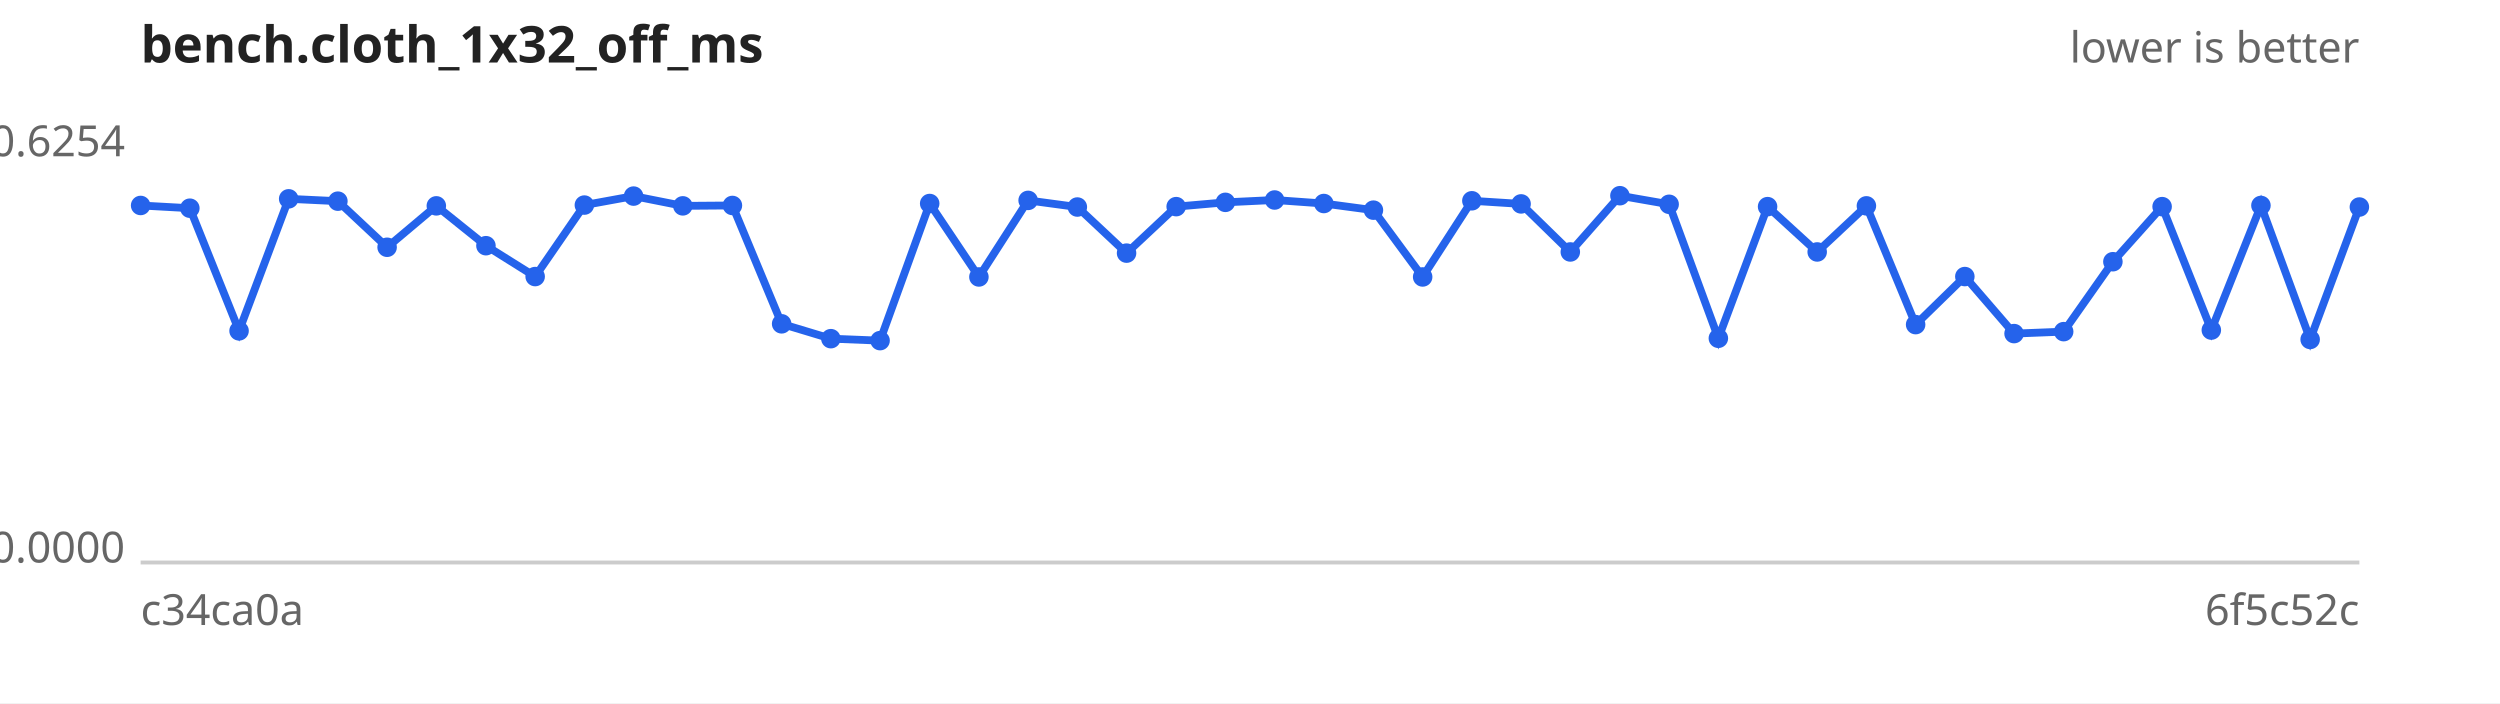
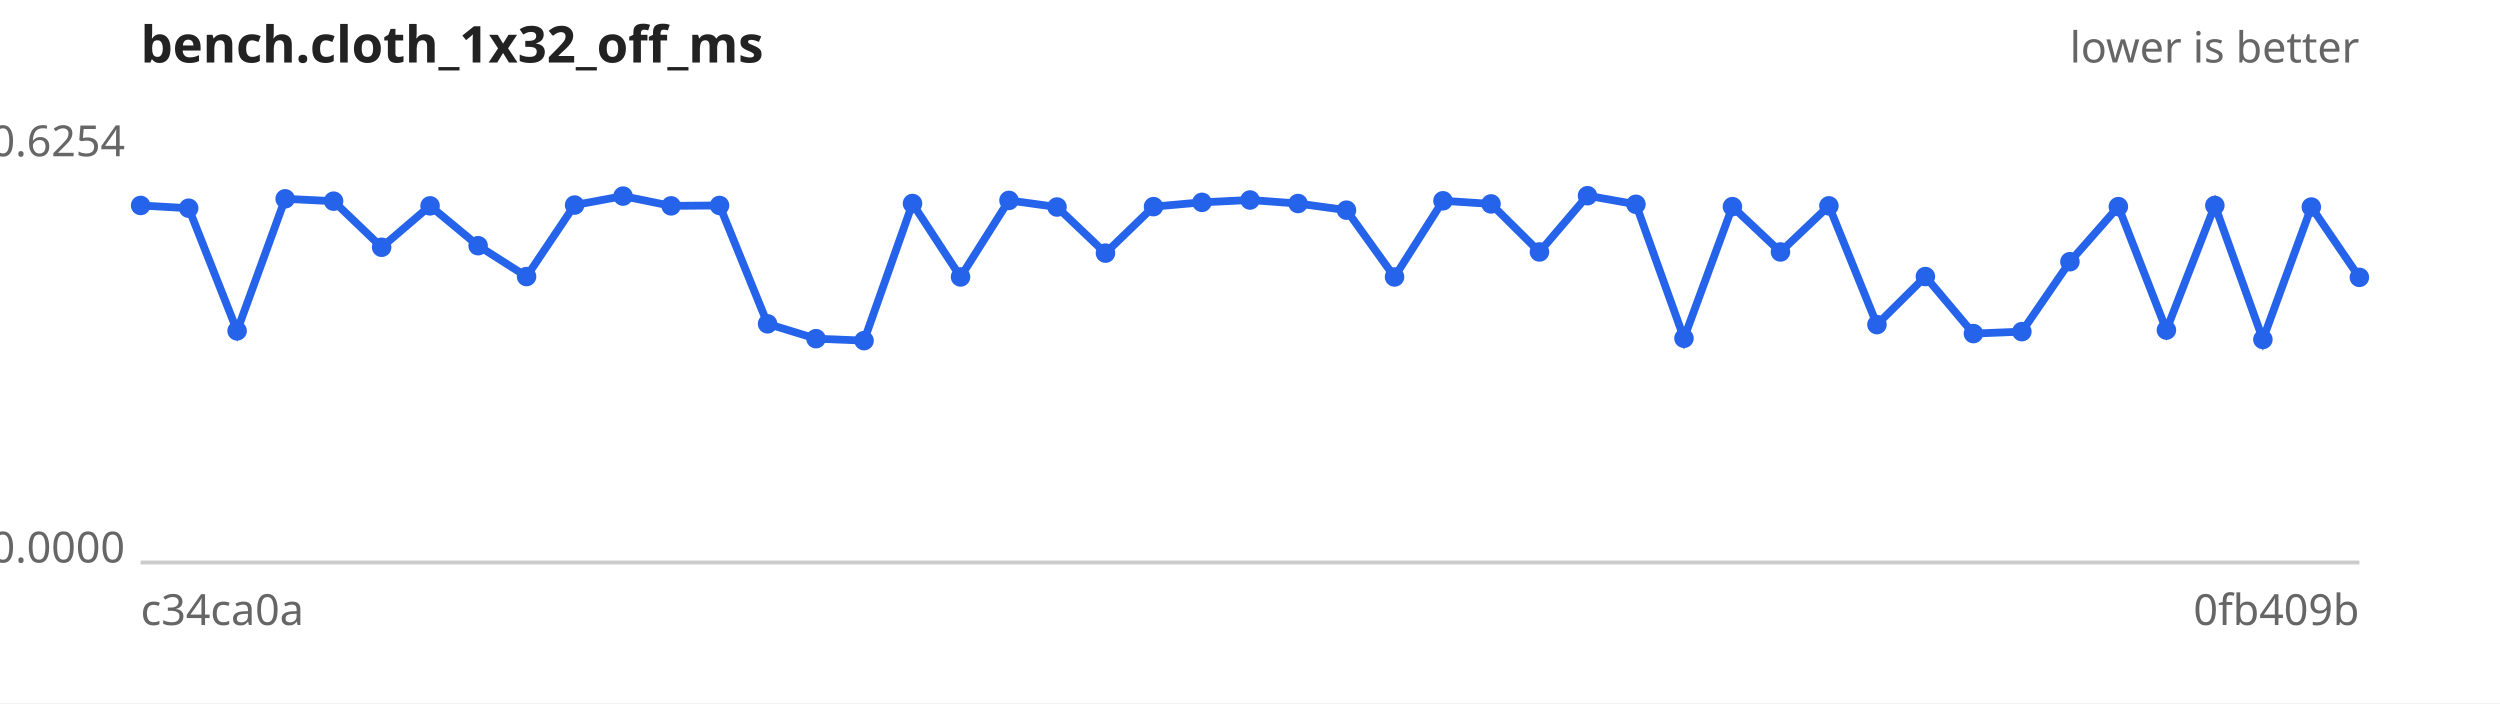
<svg xmlns="http://www.w3.org/2000/svg" width="640" height="180" viewBox="0 0 640 180" font-family="sans-serif" font-size="11">
  <rect width="640" height="180" fill="#ffffff" />
  <text x="36" y="16" font-size="13" font-weight="bold" fill="#222">bench.cloth_1x32_off_ms</text>
  <text x="604" y="16" text-anchor="end" fill="#666">lower is better</text>
  <line x1="36" y1="144" x2="604" y2="144" stroke="#ccc" />
  <text x="32" y="40.0" text-anchor="end" fill="#666">0.6254</text>
  <text x="32" y="144.0" text-anchor="end" fill="#666">0.0000</text>
  <text x="36" y="160" fill="#666">c34ca0a</text>
-   <text x="604" y="160" text-anchor="end" fill="#666">6f5c52c</text>
-   <path d="M36.0,52.6 L48.6,53.3 L61.2,84.7 L73.9,50.9 L86.5,51.5 L99.1,63.3 L111.7,52.7 L124.4,62.9 L137.0,70.8 L149.6,52.5 L162.2,50.2 L174.8,52.7 L187.5,52.6 L200.1,82.9 L212.7,86.7 L225.3,87.2 L238.0,52.1 L250.6,70.9 L263.2,51.3 L275.8,53.0 L288.4,64.8 L301.1,52.9 L313.7,51.8 L326.3,51.2 L338.9,52.1 L351.6,53.8 L364.2,70.9 L376.8,51.4 L389.4,52.2 L402.0,64.5 L414.7,50.1 L427.3,52.3 L439.9,86.6 L452.5,52.9 L465.2,64.5 L477.8,52.7 L490.4,83.1 L503.0,70.8 L515.6,85.4 L528.3,84.9 L540.9,67.0 L553.5,52.9 L566.1,84.5 L578.8,52.6 L591.4,86.9 L604.0,53.0" fill="none" stroke="#2563eb" stroke-width="2" />
+   <text x="604" y="160" text-anchor="end" fill="#666">0fb409b</text>
+   <path d="M36.0,52.6 L48.3,53.3 L60.7,84.7 L73.0,50.9 L85.4,51.5 L97.7,63.3 L110.1,52.7 L122.4,62.9 L134.8,70.8 L147.1,52.5 L159.5,50.2 L171.8,52.7 L184.2,52.6 L196.5,82.9 L208.9,86.7 L221.2,87.2 L233.6,52.1 L245.9,70.9 L258.3,51.3 L270.6,53.0 L283.0,64.8 L295.3,52.9 L307.7,51.8 L320.0,51.2 L332.3,52.1 L344.7,53.8 L357.0,70.9 L369.4,51.4 L381.7,52.2 L394.1,64.5 L406.4,50.1 L418.8,52.3 L431.1,86.6 L443.5,52.9 L455.8,64.5 L468.2,52.7 L480.5,83.1 L492.9,70.8 L505.2,85.4 L517.6,84.9 L529.9,67.0 L542.3,52.9 L554.6,84.5 L567.0,52.6 L579.3,86.9 L591.7,53.0 L604.0,71.0" fill="none" stroke="#2563eb" stroke-width="2" />
  <g fill="#2563eb">
    <circle cx="36.0" cy="52.6" r="2.5" />
-     <circle cx="48.6" cy="53.3" r="2.5" />
-     <circle cx="61.2" cy="84.7" r="2.5" />
-     <circle cx="73.9" cy="50.9" r="2.5" />
-     <circle cx="86.5" cy="51.5" r="2.5" />
-     <circle cx="99.1" cy="63.3" r="2.5" />
-     <circle cx="111.7" cy="52.7" r="2.5" />
-     <circle cx="124.4" cy="62.9" r="2.5" />
-     <circle cx="137.0" cy="70.8" r="2.5" />
-     <circle cx="149.6" cy="52.5" r="2.5" />
-     <circle cx="162.2" cy="50.2" r="2.5" />
-     <circle cx="174.8" cy="52.7" r="2.5" />
-     <circle cx="187.5" cy="52.6" r="2.5" />
-     <circle cx="200.1" cy="82.9" r="2.5" />
-     <circle cx="212.7" cy="86.7" r="2.5" />
-     <circle cx="225.3" cy="87.2" r="2.5" />
-     <circle cx="238.0" cy="52.1" r="2.5" />
-     <circle cx="250.6" cy="70.9" r="2.5" />
-     <circle cx="263.2" cy="51.3" r="2.5" />
-     <circle cx="275.8" cy="53.0" r="2.5" />
-     <circle cx="288.4" cy="64.8" r="2.5" />
-     <circle cx="301.1" cy="52.9" r="2.5" />
-     <circle cx="313.7" cy="51.8" r="2.5" />
-     <circle cx="326.3" cy="51.2" r="2.5" />
-     <circle cx="338.9" cy="52.1" r="2.5" />
-     <circle cx="351.6" cy="53.8" r="2.5" />
-     <circle cx="364.2" cy="70.9" r="2.5" />
-     <circle cx="376.8" cy="51.4" r="2.5" />
-     <circle cx="389.4" cy="52.2" r="2.5" />
-     <circle cx="402.0" cy="64.5" r="2.5" />
-     <circle cx="414.7" cy="50.1" r="2.5" />
-     <circle cx="427.3" cy="52.3" r="2.5" />
-     <circle cx="439.9" cy="86.6" r="2.5" />
-     <circle cx="452.5" cy="52.9" r="2.5" />
-     <circle cx="465.2" cy="64.5" r="2.5" />
-     <circle cx="477.8" cy="52.7" r="2.5" />
-     <circle cx="490.4" cy="83.1" r="2.5" />
-     <circle cx="503.0" cy="70.8" r="2.5" />
-     <circle cx="515.6" cy="85.4" r="2.5" />
-     <circle cx="528.3" cy="84.9" r="2.5" />
-     <circle cx="540.9" cy="67.0" r="2.5" />
-     <circle cx="553.5" cy="52.9" r="2.5" />
-     <circle cx="566.1" cy="84.5" r="2.5" />
-     <circle cx="578.8" cy="52.6" r="2.5" />
-     <circle cx="591.4" cy="86.9" r="2.5" />
-     <circle cx="604.0" cy="53.0" r="2.5" />
+     <circle cx="48.3" cy="53.3" r="2.5" />
+     <circle cx="60.7" cy="84.7" r="2.5" />
+     <circle cx="73.0" cy="50.9" r="2.5" />
+     <circle cx="85.4" cy="51.5" r="2.5" />
+     <circle cx="97.7" cy="63.3" r="2.5" />
+     <circle cx="110.1" cy="52.7" r="2.5" />
+     <circle cx="122.4" cy="62.9" r="2.5" />
+     <circle cx="134.8" cy="70.8" r="2.5" />
+     <circle cx="147.1" cy="52.5" r="2.5" />
+     <circle cx="159.5" cy="50.2" r="2.5" />
+     <circle cx="171.8" cy="52.7" r="2.5" />
+     <circle cx="184.2" cy="52.6" r="2.5" />
+     <circle cx="196.5" cy="82.9" r="2.5" />
+     <circle cx="208.9" cy="86.7" r="2.5" />
+     <circle cx="221.2" cy="87.2" r="2.5" />
+     <circle cx="233.6" cy="52.1" r="2.5" />
+     <circle cx="245.9" cy="70.9" r="2.5" />
+     <circle cx="258.3" cy="51.3" r="2.5" />
+     <circle cx="270.6" cy="53.0" r="2.5" />
+     <circle cx="283.0" cy="64.8" r="2.5" />
+     <circle cx="295.3" cy="52.9" r="2.5" />
+     <circle cx="307.7" cy="51.8" r="2.5" />
+     <circle cx="320.0" cy="51.2" r="2.5" />
+     <circle cx="332.3" cy="52.1" r="2.5" />
+     <circle cx="344.7" cy="53.8" r="2.5" />
+     <circle cx="357.0" cy="70.9" r="2.5" />
+     <circle cx="369.4" cy="51.4" r="2.5" />
+     <circle cx="381.7" cy="52.2" r="2.5" />
+     <circle cx="394.1" cy="64.5" r="2.5" />
+     <circle cx="406.4" cy="50.1" r="2.5" />
+     <circle cx="418.8" cy="52.3" r="2.5" />
+     <circle cx="431.1" cy="86.6" r="2.5" />
+     <circle cx="443.5" cy="52.9" r="2.5" />
+     <circle cx="455.8" cy="64.5" r="2.5" />
+     <circle cx="468.2" cy="52.7" r="2.5" />
+     <circle cx="480.5" cy="83.1" r="2.5" />
+     <circle cx="492.9" cy="70.8" r="2.5" />
+     <circle cx="505.2" cy="85.4" r="2.5" />
+     <circle cx="517.6" cy="84.9" r="2.5" />
+     <circle cx="529.9" cy="67.0" r="2.5" />
+     <circle cx="542.3" cy="52.9" r="2.5" />
+     <circle cx="554.6" cy="84.5" r="2.5" />
+     <circle cx="567.0" cy="52.6" r="2.5" />
+     <circle cx="579.3" cy="86.9" r="2.5" />
+     <circle cx="591.7" cy="53.0" r="2.5" />
+     <circle cx="604.0" cy="71.0" r="2.5" />
  </g>
</svg>
